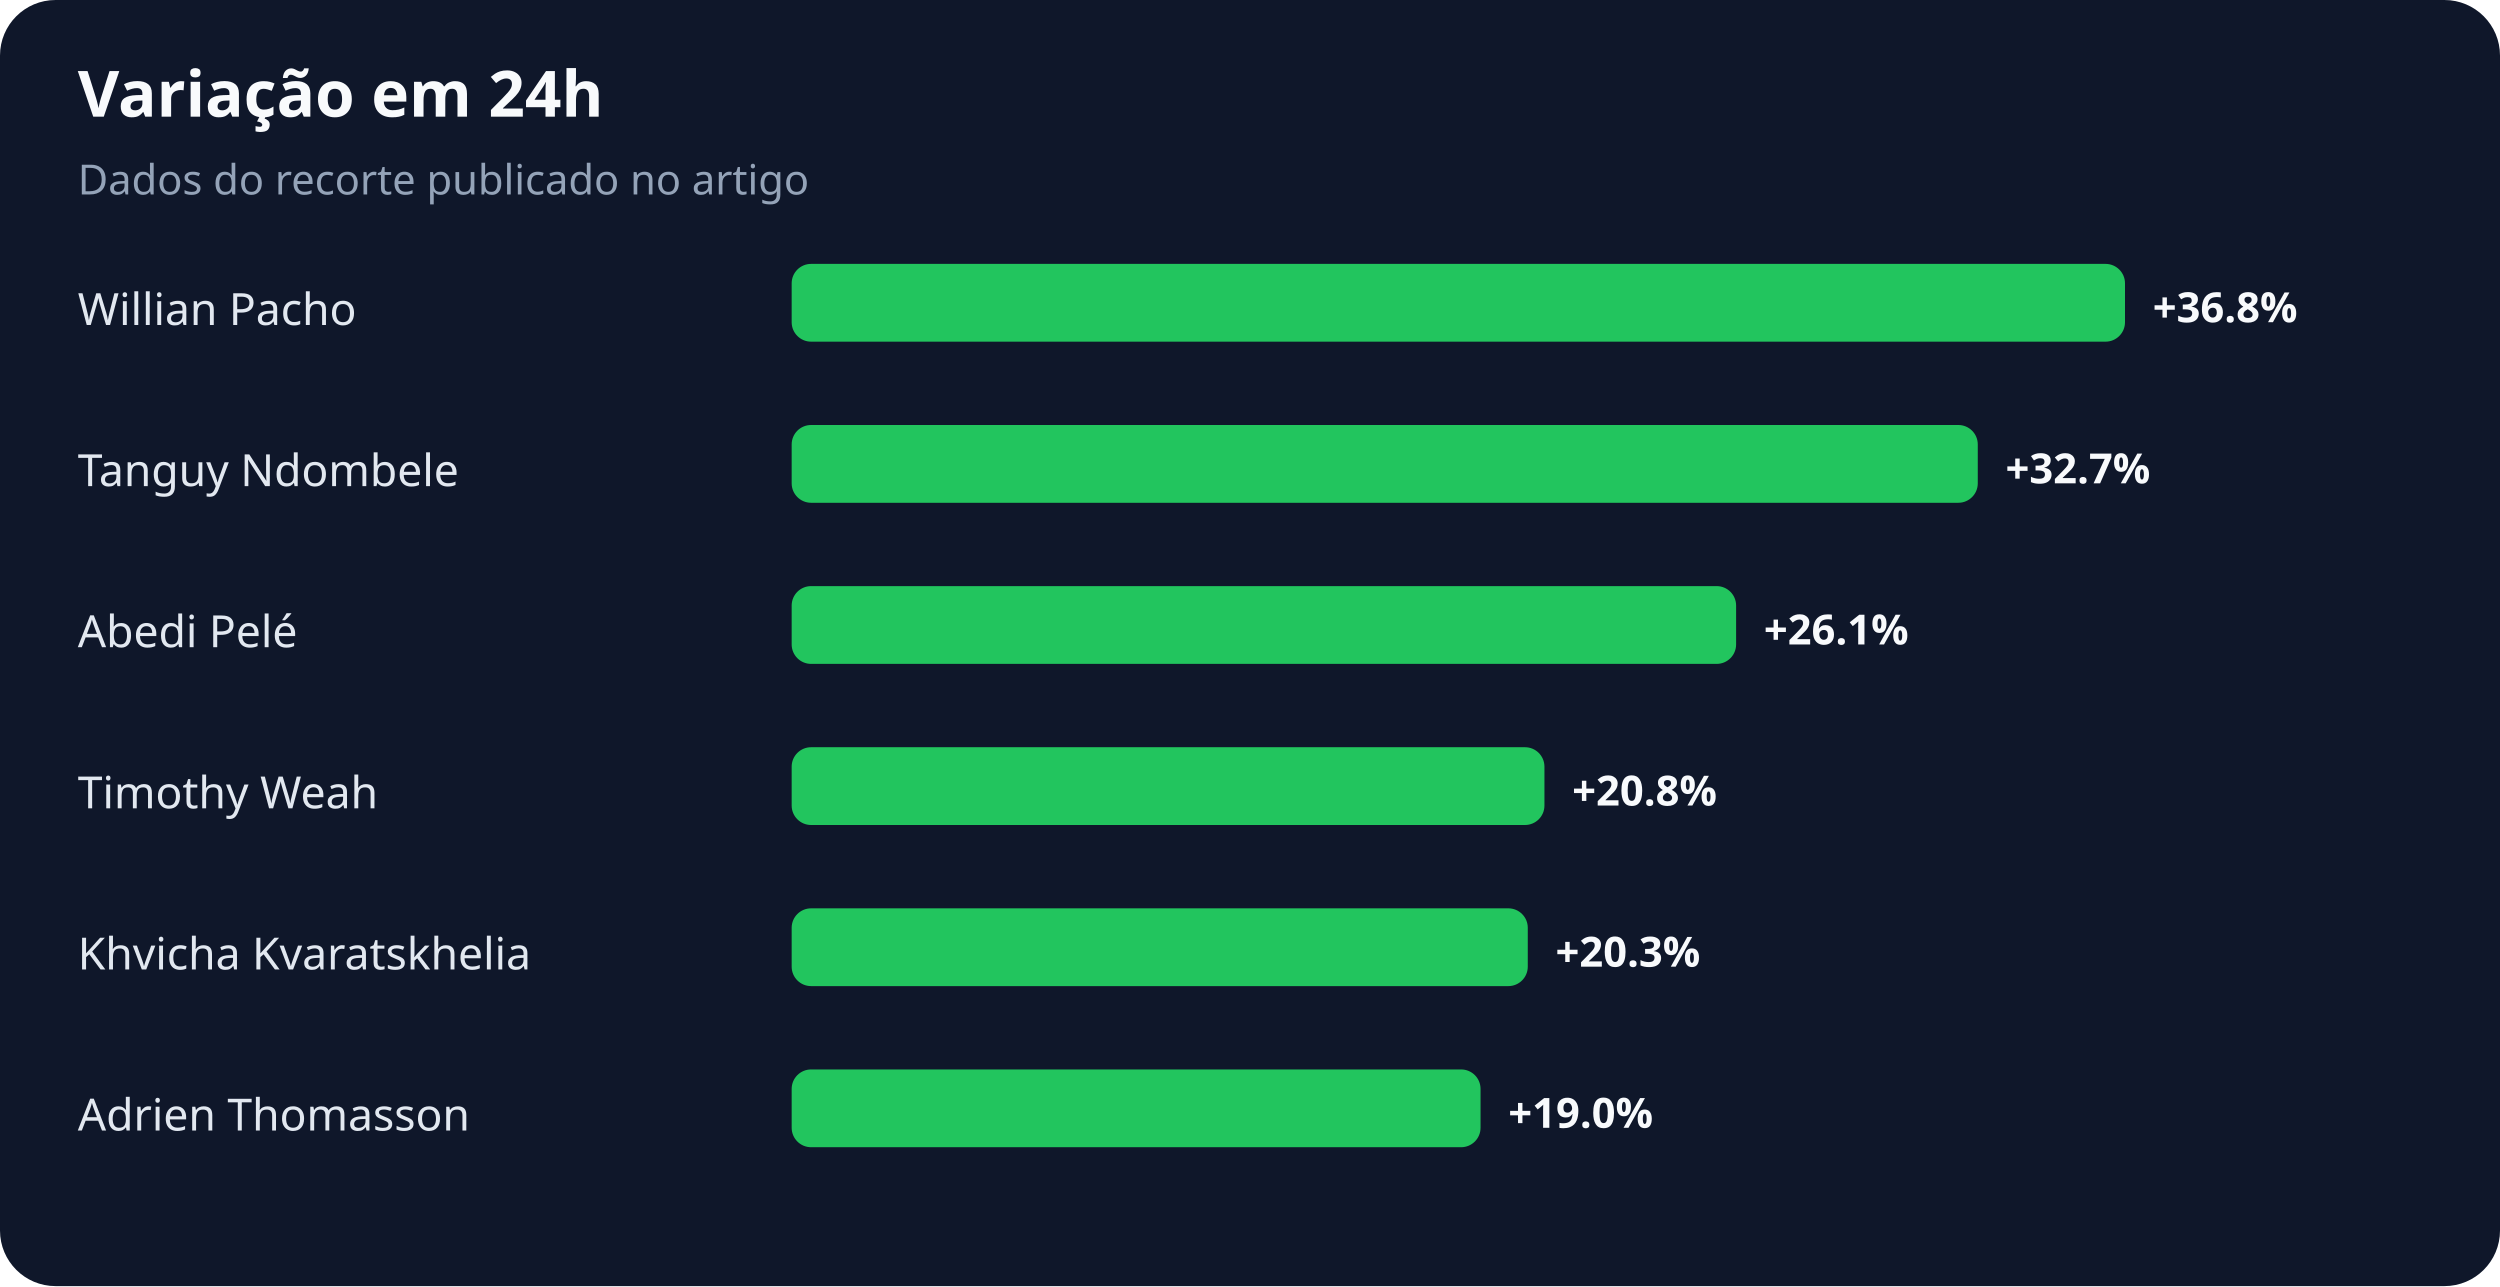
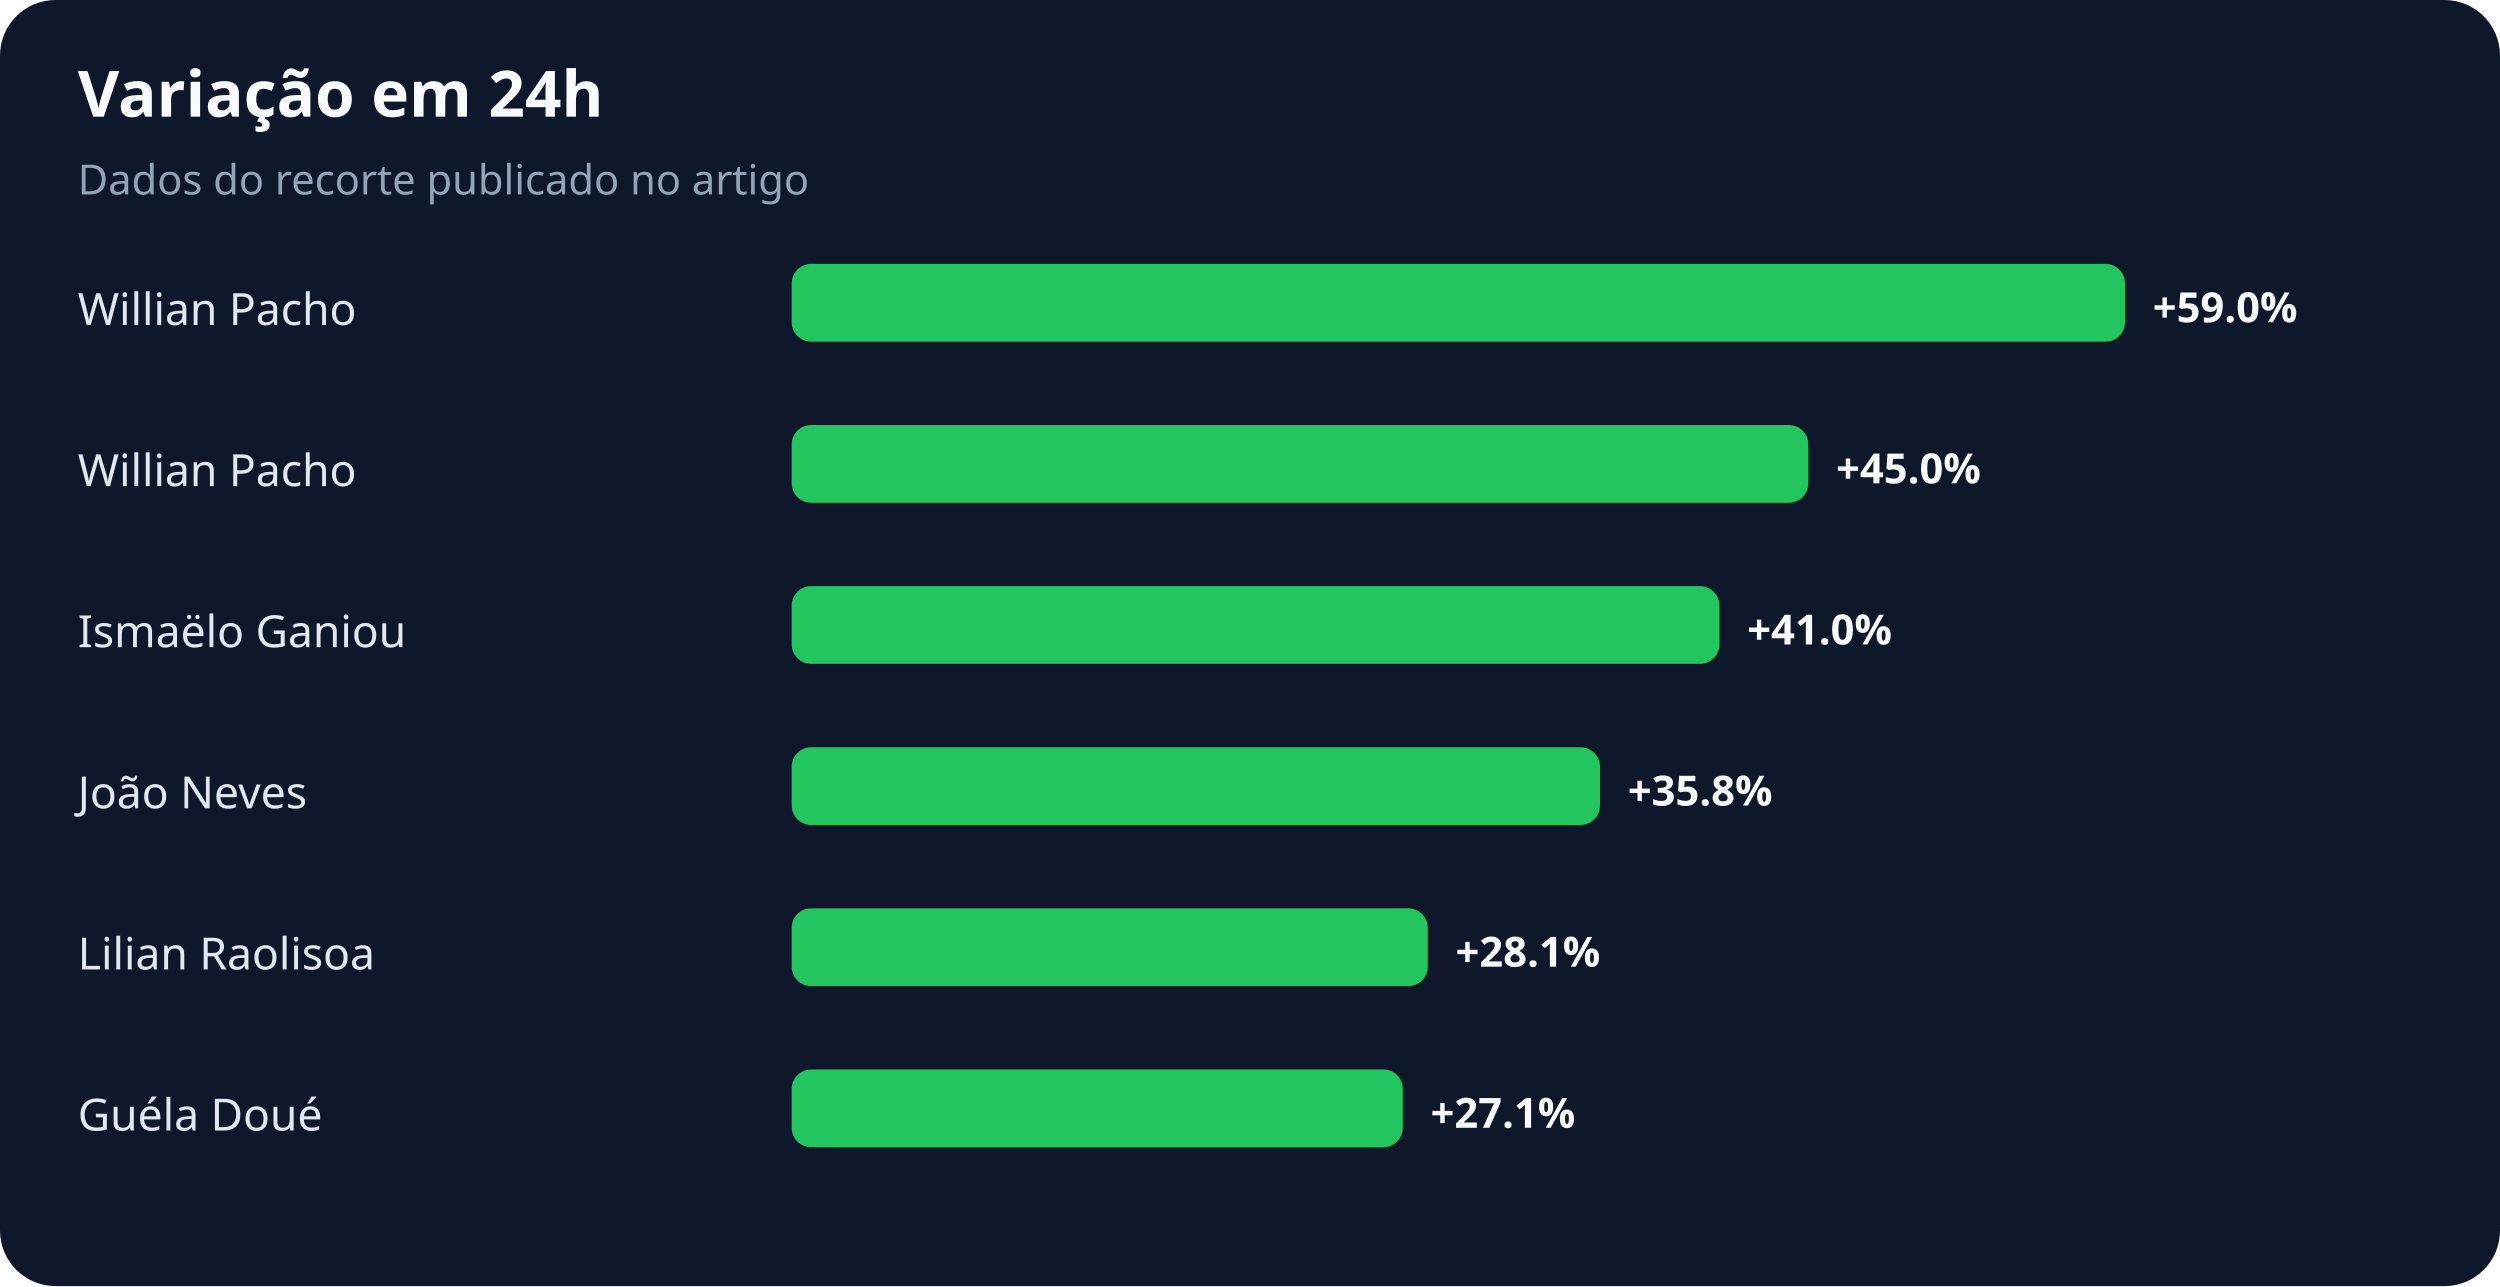
<svg xmlns="http://www.w3.org/2000/svg" width="900" height="463" viewBox="0 0 900 463" role="img" aria-labelledby="title desc">
  <rect width="100%" height="100%" rx="20" fill="#0f172a" />
  <text x="28" y="42" fill="#f8fafc" font-family="system-ui,sans-serif" font-size="23" font-weight="700">Variação em 24h</text>
  <text x="28" y="70" fill="#94a3b8" font-family="system-ui,sans-serif" font-size="15">Dados do recorte publicado no artigo</text>
  <text x="28" y="117" fill="#e2e8f0" font-family="system-ui,sans-serif" font-size="16">Willian Pacho</text>
  <rect x="285" y="95" width="480" height="28" rx="7" fill="#22c55e" />
-   <text x="775" y="116" fill="#f8fafc" font-family="system-ui,sans-serif" font-size="15" font-weight="700">+36.8%</text>
-   <text x="28" y="175" fill="#e2e8f0" font-family="system-ui,sans-serif" font-size="16">Tanguy Ndombele</text>
-   <rect x="285" y="153" width="427" height="28" rx="7" fill="#22c55e" />
-   <text x="722" y="174" fill="#f8fafc" font-family="system-ui,sans-serif" font-size="15" font-weight="700">+32.7%</text>
-   <text x="28" y="233" fill="#e2e8f0" font-family="system-ui,sans-serif" font-size="16">Abedi Pelé</text>
-   <rect x="285" y="211" width="340" height="28" rx="7" fill="#22c55e" />
-   <text x="635" y="232" fill="#f8fafc" font-family="system-ui,sans-serif" font-size="15" font-weight="700">+26.1%</text>
-   <text x="28" y="291" fill="#e2e8f0" font-family="system-ui,sans-serif" font-size="16">Timothy Weah</text>
-   <rect x="285" y="269" width="271" height="28" rx="7" fill="#22c55e" />
-   <text x="566" y="290" fill="#f8fafc" font-family="system-ui,sans-serif" font-size="15" font-weight="700">+20.8%</text>
-   <text x="28" y="349" fill="#e2e8f0" font-family="system-ui,sans-serif" font-size="16">Khvicha Kvaratskhelia</text>
-   <rect x="285" y="327" width="265" height="28" rx="7" fill="#22c55e" />
-   <text x="560" y="348" fill="#f8fafc" font-family="system-ui,sans-serif" font-size="15" font-weight="700">+20.3%</text>
-   <text x="28" y="407" fill="#e2e8f0" font-family="system-ui,sans-serif" font-size="16">Adrien Thomasson</text>
-   <rect x="285" y="385" width="248" height="28" rx="7" fill="#22c55e" />
-   <text x="543" y="406" fill="#f8fafc" font-family="system-ui,sans-serif" font-size="15" font-weight="700">+19.0%</text>
+   <text x="775" y="116" fill="#f8fafc" font-family="system-ui,sans-serif" font-size="15" font-weight="700">+59.0%</text>
+   <text x="28" y="175" fill="#e2e8f0" font-family="system-ui,sans-serif" font-size="16">Willian Pacho</text>
+   <rect x="285" y="153" width="366" height="28" rx="7" fill="#22c55e" />
+   <text x="661" y="174" fill="#f8fafc" font-family="system-ui,sans-serif" font-size="15" font-weight="700">+45.0%</text>
+   <text x="28" y="233" fill="#e2e8f0" font-family="system-ui,sans-serif" font-size="16">Ismaëlo Ganiou</text>
+   <rect x="285" y="211" width="334" height="28" rx="7" fill="#22c55e" />
+   <text x="629" y="232" fill="#f8fafc" font-family="system-ui,sans-serif" font-size="15" font-weight="700">+41.0%</text>
+   <text x="28" y="291" fill="#e2e8f0" font-family="system-ui,sans-serif" font-size="16">João Neves</text>
+   <rect x="285" y="269" width="291" height="28" rx="7" fill="#22c55e" />
+   <text x="586" y="290" fill="#f8fafc" font-family="system-ui,sans-serif" font-size="15" font-weight="700">+35.8%</text>
+   <text x="28" y="349" fill="#e2e8f0" font-family="system-ui,sans-serif" font-size="16">Lilian Raolisoa</text>
+   <rect x="285" y="327" width="229" height="28" rx="7" fill="#22c55e" />
+   <text x="524" y="348" fill="#f8fafc" font-family="system-ui,sans-serif" font-size="15" font-weight="700">+28.1%</text>
+   <text x="28" y="407" fill="#e2e8f0" font-family="system-ui,sans-serif" font-size="16">Guéla Doué</text>
+   <rect x="285" y="385" width="220" height="28" rx="7" fill="#22c55e" />
+   <text x="515" y="406" fill="#f8fafc" font-family="system-ui,sans-serif" font-size="15" font-weight="700">+27.1%</text>
</svg>
